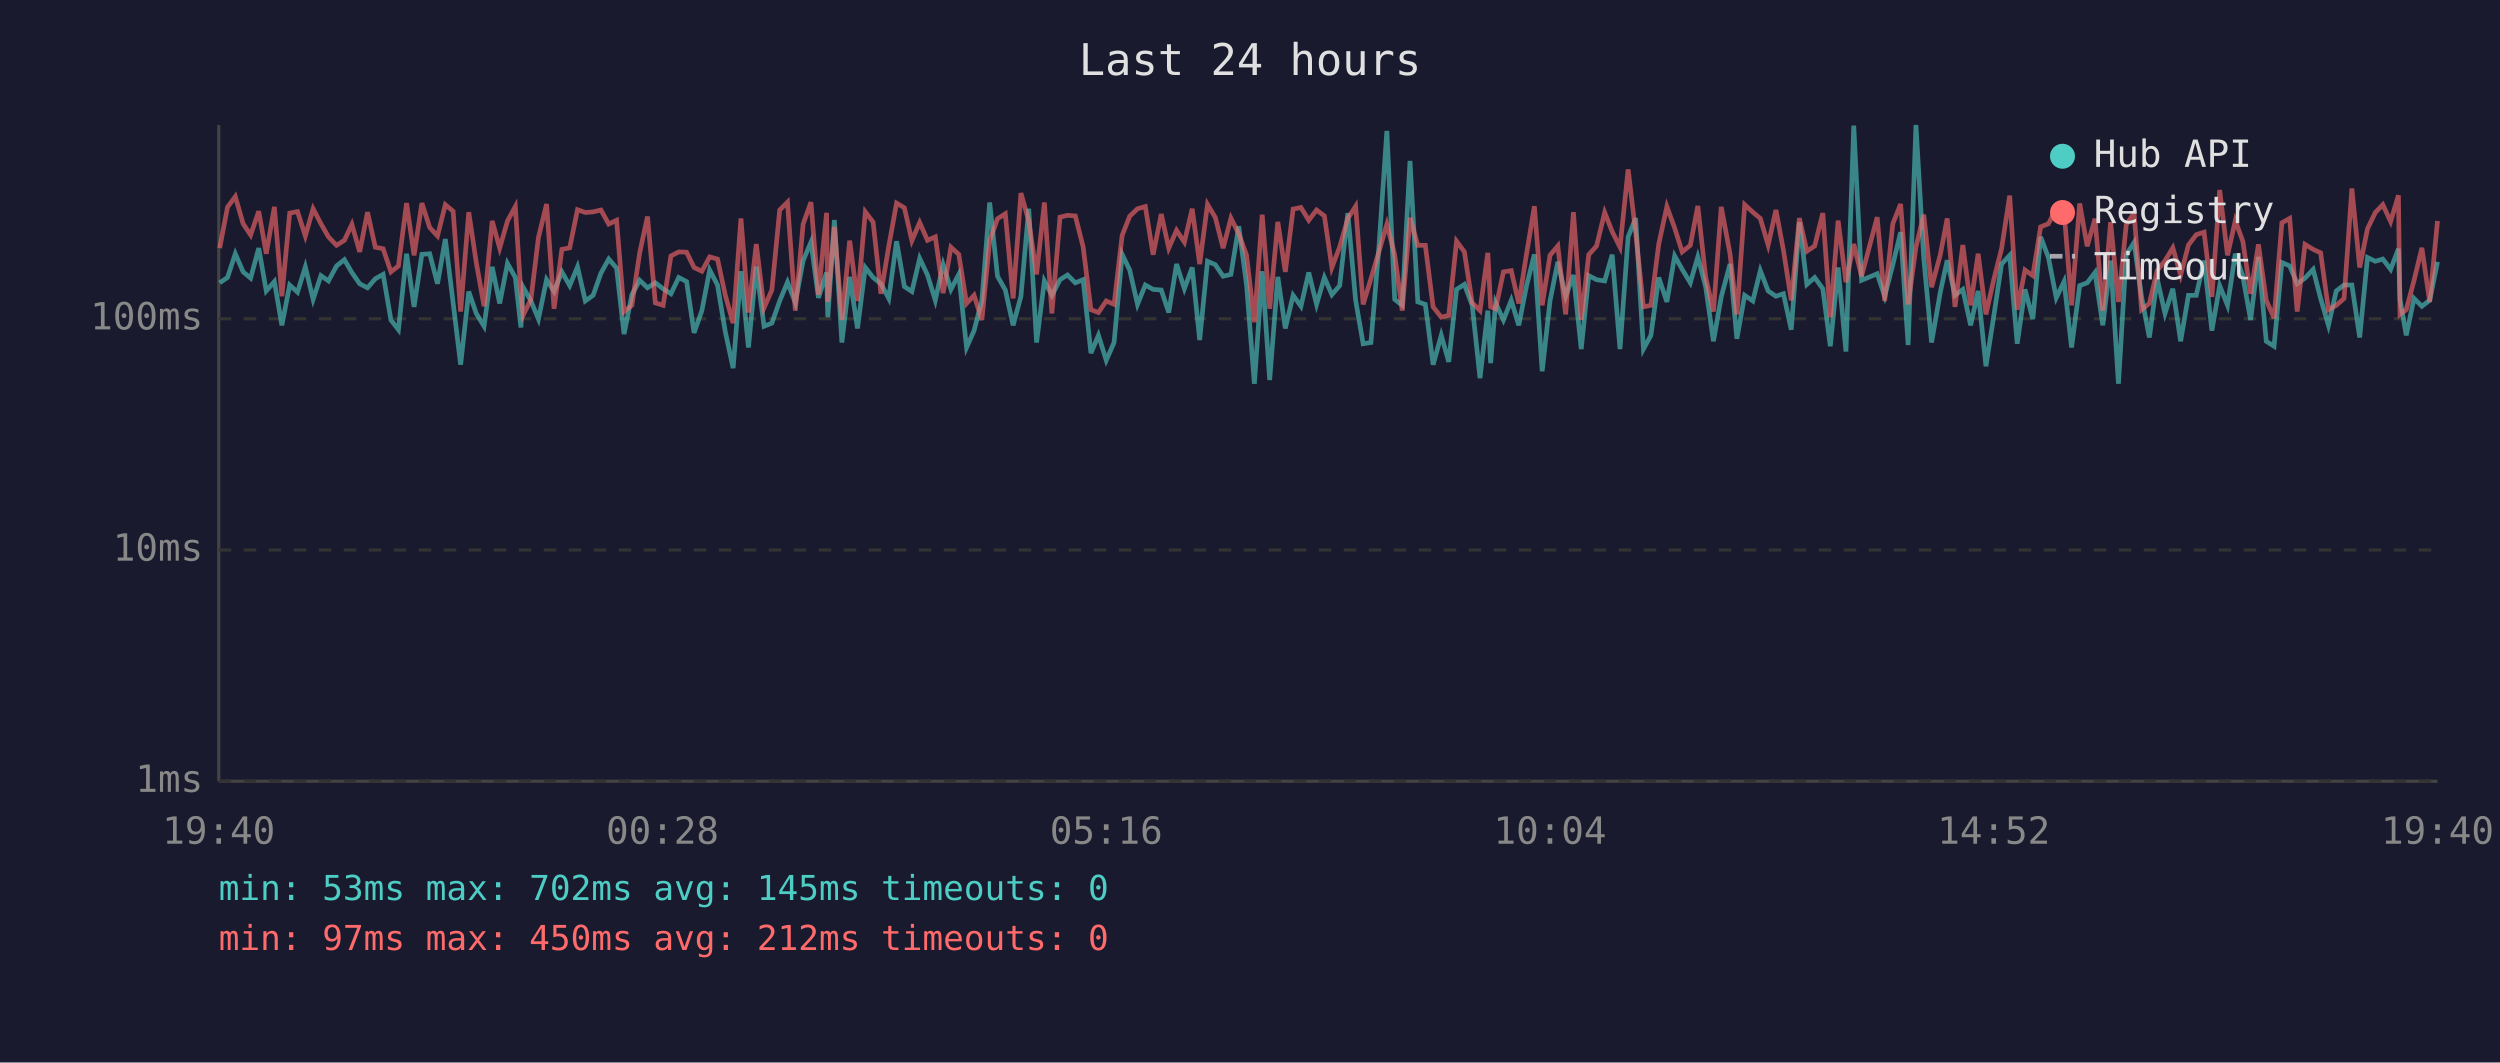
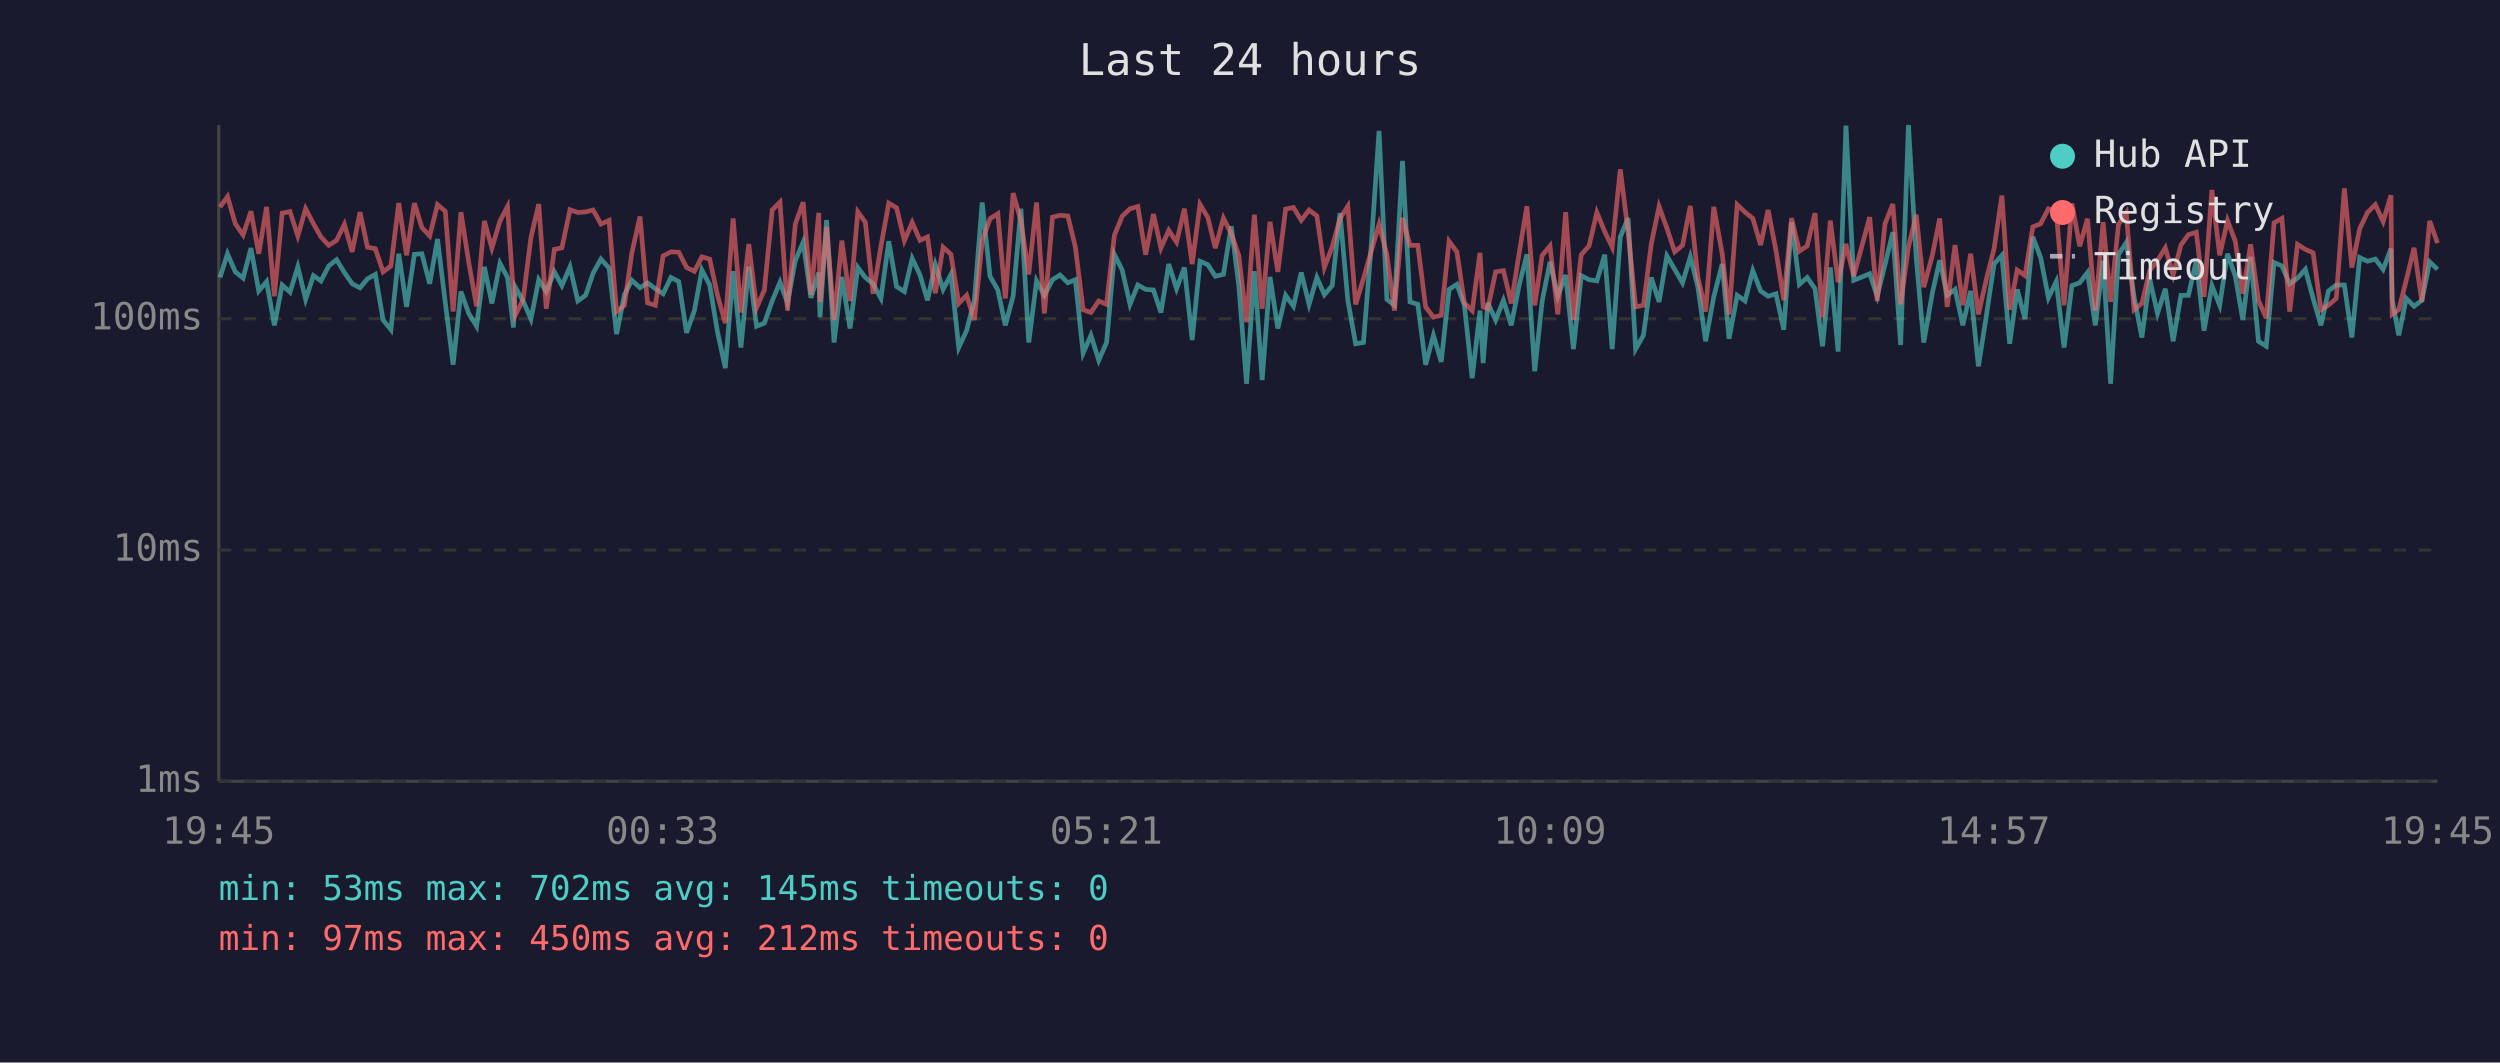
<svg xmlns="http://www.w3.org/2000/svg" viewBox="0 0 800 340" font-family="monospace" font-size="12">
  <rect width="800" height="340" fill="#1a1a2e" />
  <text x="400" y="24" fill="#e0e0e0" font-size="14" text-anchor="middle">Last 24 hours</text>
  <line x1="70" y1="40" x2="70" y2="250" stroke="#444" stroke-width="1" />
  <line x1="70" y1="250" x2="780" y2="250" stroke="#444" stroke-width="1" />
  <line x1="70" y1="250" x2="780" y2="250" stroke="#333" stroke-width="1" stroke-dasharray="4" />
  <text x="65" y="250" fill="#888" text-anchor="end" dominant-baseline="middle">1ms</text>
  <line x1="70" y1="176" x2="780" y2="176" stroke="#333" stroke-width="1" stroke-dasharray="4" />
  <text x="65" y="176" fill="#888" text-anchor="end" dominant-baseline="middle">10ms</text>
  <line x1="70" y1="102" x2="780" y2="102" stroke="#333" stroke-width="1" stroke-dasharray="4" />
  <text x="65" y="102" fill="#888" text-anchor="end" dominant-baseline="middle">100ms</text>
-   <text x="70" y="270" fill="#888" text-anchor="middle">19:40</text>
-   <text x="212" y="270" fill="#888" text-anchor="middle">00:28</text>
-   <text x="354" y="270" fill="#888" text-anchor="middle">05:16</text>
-   <text x="496" y="270" fill="#888" text-anchor="middle">10:04</text>
-   <text x="638" y="270" fill="#888" text-anchor="middle">14:52</text>
-   <text x="780" y="270" fill="#888" text-anchor="middle">19:40</text>
-   <polyline points="70.3,90.5 72.8,88.8 75.3,81.2 77.8,87.0 80.2,89.0 82.8,79.4 85.2,93.1 87.8,90.1 90.2,104.1 92.7,91.2 95.2,93.5 97.7,85.4 100.2,95.8 102.7,88.2 105.1,89.9 107.7,85.1 110.2,83.1 112.6,87.2 115.1,90.8 117.6,92.1 120.1,89.2 122.6,87.8 125.1,102.4 127.5,105.5 130.1,81.2 132.5,98.2 135.0,81.4 137.5,81.2 140.0,90.8 142.5,76.5 145.0,96.9 147.4,116.7 150.0,93.3 152.4,100.3 154.9,104.4 157.5,85.4 159.9,97.1 162.4,84.3 164.9,88.8 166.7,104.8 167.4,91.9 169.9,96.3 172.3,102.1 174.9,89.5 177.3,93.3 179.8,87.0 182.3,91.4 184.8,85.4 187.3,96.3 189.8,94.5 192.3,87.4 194.8,82.9 197.3,85.8 199.7,106.9 202.2,94.3 204.7,89.7 207.2,92.1 209.7,90.5 212.2,92.4 214.7,94.0 217.2,88.8 219.7,90.1 222.1,106.5 224.6,99.4 227.1,86.4 229.6,91.2 232.1,106.2 234.6,117.8 237.1,86.8 239.5,111.2 242.0,85.3 244.5,104.4 247.0,103.4 249.5,96.3 252.0,90.3 254.5,96.9 257.0,83.4 259.5,77.5 261.9,95.3 264.5,87.2 264.9,101.5 267.0,70.4 269.4,109.6 271.9,88.6 274.4,105.1 276.9,85.6 279.4,88.8 281.9,90.8 284.4,95.5 286.9,77.2 289.4,91.7 291.8,93.3 294.3,82.7 296.8,88.0 299.3,96.1 301.8,84.7 304.3,92.6 306.8,87.8 309.3,111.2 311.7,105.8 314.2,96.1 316.7,64.8 319.2,88.4 321.7,92.8 324.2,104.1 326.7,94.8 329.2,66.8 331.7,109.6 334.2,89.9 336.6,94.5 339.2,89.5 341.6,88.0 344.1,90.5 346.6,89.5 349.1,113.0 351.5,107.3 354.0,115.3 356.5,109.6 359.1,81.4 361.5,86.4 364.0,97.4 366.5,91.2 369.0,92.6 371.6,92.8 374.0,100.0 376.5,84.5 379.0,92.4 381.5,85.6 383.9,108.8 386.4,83.6 388.9,84.7 391.4,88.4 393.9,87.8 396.4,72.4 398.9,91.2 401.4,122.8 403.9,86.8 406.3,121.6 408.9,88.6 411.3,105.1 413.8,94.5 416.3,98.0 418.8,87.2 421.3,97.4 423.8,88.8 426.2,94.3 428.7,91.4 431.3,68.2 433.8,96.1 436.2,110.0 438.7,109.6 441.2,79.8 443.8,41.9 446.3,95.8 448.7,97.7 451.2,51.5 453.7,96.6 456.1,97.4 458.6,116.7 461.2,107.3 463.6,115.8 466.1,92.6 468.6,91.0 471.1,97.7 473.6,121.0 476.1,99.4 477.0,116.2 478.6,96.9 481.1,102.4 483.6,96.1 486.0,104.1 488.5,91.4 491.0,81.4 493.5,118.8 496.0,96.3 498.5,83.8 501.0,94.8 503.5,88.0 506.0,111.7 508.4,88.2 510.9,89.5 513.5,89.9 515.9,81.5 518.4,111.7 521.0,75.8 523.4,69.8 525.9,111.7 528.3,107.3 530.8,88.8 533.4,96.6 535.9,81.9 538.3,86.2 540.9,90.5 543.3,82.2 545.8,91.7 548.3,109.2 550.8,95.0 553.6,84.5 555.8,108.4 558.3,94.5 560.9,96.3 563.3,86.6 565.8,93.1 568.3,94.8 570.7,94.0 573.2,105.5 575.8,71.1 578.2,91.0 580.7,88.8 583.3,92.4 585.7,110.8 588.2,85.6 590.7,112.5 593.2,40.2 595.7,89.7 600.7,87.6 603.1,94.8 605.7,84.7 608.2,74.3 610.6,110.4 613.1,40.0 615.6,82.6 618.1,109.6 620.9,93.5 623.1,83.3 625.6,94.5 628.1,92.6 630.6,104.1 633.0,93.1 635.5,117.2 638.0,101.2 640.5,84.5 643.1,81.7 645.5,110.0 648.0,92.6 650.5,102.1 653.0,75.8 655.5,82.4 658.0,95.3 660.5,90.1 662.9,111.2 665.5,91.4 667.9,90.5 670.4,87.2 672.9,104.1 675.4,83.4 677.9,122.8 680.4,81.5 682.9,77.6 685.3,95.0 687.8,108.0 690.3,89.2 692.8,100.3 695.3,92.4 697.8,109.2 700.3,94.5 702.8,94.5 705.3,83.4 707.8,105.8 710.3,91.4 712.8,97.7 715.3,81.2 717.7,88.4 720.2,102.4 722.7,82.2 725.2,109.2 727.7,110.8 730.2,84.0 732.7,85.1 735.1,90.8 737.6,89.0 740.2,86.2 742.6,95.5 745.1,104.1 747.6,93.1 750.1,91.2 752.6,91.2 755.1,108.0 757.6,82.4 760.1,83.6 762.5,82.9 765.0,86.2 767.5,79.6 768.0,95.8 770.0,107.3 772.5,95.5 775.0,98.0 777.5,96.1 780.0,83.8" fill="none" stroke="#4ecdc4" stroke-width="1.5" opacity="0.6" />
-   <polyline points="70.3,79.4 72.8,66.3 75.3,62.9 77.8,71.6 80.2,75.2 82.8,67.6 85.2,81.2 87.8,66.2 90.2,94.8 92.7,68.2 95.2,67.7 97.7,75.5 100.2,66.8 102.7,71.6 105.1,75.8 107.7,78.5 110.2,76.9 112.6,71.8 115.1,80.6 117.6,67.9 120.1,79.1 122.6,79.6 125.1,87.0 127.5,85.1 130.1,65.0 132.5,81.7 135.0,65.0 137.5,72.8 140.0,75.5 142.5,65.5 145.0,67.6 147.4,99.7 150.0,67.9 152.4,84.0 154.9,98.0 157.5,70.7 159.9,79.4 162.4,70.7 164.9,66.1 166.7,94.0 167.4,100.9 169.9,95.8 172.3,76.0 174.9,65.3 177.3,98.8 179.8,79.8 182.3,79.3 184.8,67.1 187.3,68.0 189.8,67.8 192.3,67.2 194.8,71.7 197.3,70.5 199.7,99.7 202.2,97.7 204.7,80.9 207.2,69.3 209.7,96.9 212.2,97.7 214.7,81.9 217.2,80.6 219.7,80.7 222.1,85.6 224.6,86.8 227.1,82.2 229.6,82.9 232.1,94.5 234.6,103.4 237.1,69.9 239.5,100.0 242.0,78.1 244.5,98.5 247.0,92.8 249.5,67.2 252.0,64.7 254.5,99.4 257.0,71.7 259.5,64.7 261.9,94.3 264.5,68.1 264.9,96.6 267.0,72.6 269.4,102.4 271.9,77.0 274.4,96.3 276.9,67.8 279.4,71.1 281.9,94.0 284.4,78.8 286.9,65.0 289.4,66.5 291.8,77.0 294.3,71.2 296.8,76.9 299.3,75.8 301.8,93.8 304.3,79.1 306.8,81.4 309.3,97.1 311.7,94.5 314.2,102.4 316.7,77.0 319.2,70.0 321.7,68.4 324.2,95.5 326.7,61.8 329.2,70.7 331.7,87.8 334.2,64.8 336.6,100.3 339.2,69.5 341.6,68.9 344.1,69.1 346.6,79.0 349.1,99.1 351.5,100.0 354.0,96.3 356.5,97.4 359.1,75.3 361.5,69.2 364.0,66.8 366.5,66.1 369.0,81.5 371.6,68.5 374.0,79.4 376.5,73.7 379.0,77.5 381.5,66.8 383.9,84.5 386.4,65.4 388.9,69.6 391.4,79.4 393.9,69.8 396.4,74.8 398.9,81.7 401.4,103.1 403.9,68.7 406.3,98.8 408.9,71.0 411.3,87.0 413.8,66.9 416.3,66.4 418.8,70.5 421.3,67.2 423.8,69.1 426.2,85.6 428.7,79.0 431.3,69.9 433.8,66.0 436.2,97.4 438.7,89.2 441.2,80.7 443.8,71.8 446.3,81.5 448.7,99.4 451.2,69.7 453.7,78.5 456.1,78.5 458.6,98.2 461.2,101.5 463.6,100.9 466.1,77.2 468.6,80.6 471.1,96.9 473.6,99.4 476.1,80.9 477.0,98.2 478.6,98.8 481.1,87.0 483.6,86.6 486.0,97.1 488.5,81.2 491.0,66.0 493.5,97.7 496.0,81.7 498.5,78.7 501.0,100.6 503.5,67.9 506.0,102.4 508.4,81.5 510.9,78.7 513.5,68.0 515.9,74.1 518.4,79.1 521.0,54.2 523.4,74.3 525.9,98.2 528.3,97.7 530.8,78.1 533.4,66.1 535.9,73.0 538.3,80.6 540.9,78.5 543.3,65.9 545.8,88.6 548.3,99.7 550.8,66.2 553.6,81.2 555.8,100.6 558.3,65.5 560.9,67.9 563.3,69.9 565.8,78.4 568.3,67.2 570.7,80.1 573.2,96.1 575.8,69.8 578.2,80.4 580.7,78.7 583.3,68.2 585.7,101.5 588.2,70.6 590.7,90.3 593.2,78.1 595.7,88.4 600.7,69.5 603.1,96.3 605.7,71.6 608.2,65.3 610.6,97.4 613.1,79.1 615.6,68.7 618.1,91.9 620.9,81.5 623.1,69.9 625.6,98.2 628.1,78.4 630.6,97.7 633.0,81.2 635.5,100.6 638.0,89.5 640.5,79.6 643.1,62.6 645.5,99.1 648.0,86.4 650.5,88.2 653.0,72.6 655.5,71.6 658.0,66.8 660.5,67.5 662.9,97.7 665.5,65.1 667.9,78.8 670.4,70.0 672.9,99.4 675.4,71.1 677.9,96.6 680.4,71.9 682.9,68.1 685.3,99.1 687.8,97.1 690.3,86.6 692.8,83.4 695.3,79.3 697.8,88.0 700.3,78.4 702.8,75.1 705.3,74.3 707.8,95.0 710.3,60.8 712.8,81.7 715.3,70.6 717.7,77.2 720.2,94.0 722.7,78.2 725.2,96.1 727.7,101.8 730.2,71.3 732.7,69.9 735.1,99.7 737.6,78.2 740.2,79.8 742.6,80.9 745.1,99.1 747.6,97.7 750.1,95.5 752.6,60.3 755.1,85.6 757.6,73.2 760.1,68.0 762.5,65.5 765.0,70.9 767.5,62.5 768.0,100.6 770.0,99.1 772.5,89.7 775.0,79.3 777.5,96.6 780.0,70.7" fill="none" stroke="#ff6b6b" stroke-width="1.5" opacity="0.6" />
+   <text x="70" y="270" fill="#888" text-anchor="middle">19:45</text>
+   <text x="212" y="270" fill="#888" text-anchor="middle">00:33</text>
+   <text x="354" y="270" fill="#888" text-anchor="middle">05:21</text>
+   <text x="496" y="270" fill="#888" text-anchor="middle">10:09</text>
+   <text x="638" y="270" fill="#888" text-anchor="middle">14:57</text>
+   <text x="780" y="270" fill="#888" text-anchor="middle">19:45</text>
+   <polyline points="70.4,88.8 72.8,81.2 75.3,87.0 77.8,89.0 80.3,79.4 82.8,93.1 85.3,90.1 87.8,104.1 90.3,91.2 92.8,93.5 95.3,85.4 97.8,95.8 100.3,88.2 102.7,89.9 105.2,85.1 107.7,83.1 110.2,87.2 112.7,90.8 115.2,92.1 117.6,89.2 120.1,87.8 122.6,102.4 125.1,105.5 127.6,81.2 130.1,98.2 132.6,81.4 135.0,81.2 137.5,90.8 140.0,76.5 142.5,96.9 145.0,116.7 147.5,93.3 150.0,100.3 152.5,104.4 155.0,85.4 157.4,97.1 160.0,84.3 162.4,88.8 164.3,104.8 164.9,91.9 167.4,96.3 169.9,102.1 172.4,89.5 174.8,93.3 177.4,87.0 179.8,91.4 182.4,85.4 184.9,96.3 187.4,94.5 189.8,87.4 192.3,82.9 194.9,85.8 197.3,106.9 199.8,94.3 202.2,89.7 204.8,92.1 207.2,90.5 209.7,92.4 212.2,94.0 214.7,88.8 217.2,90.1 219.7,106.5 222.2,99.4 224.6,86.4 227.1,91.2 229.6,106.2 232.1,117.8 234.6,86.8 237.1,111.2 239.6,85.3 242.1,104.4 244.6,103.4 247.1,96.3 249.6,90.3 252.0,96.9 254.5,83.4 257.0,77.5 259.5,95.3 262.0,87.2 262.4,101.5 264.5,70.4 266.9,109.6 269.4,88.6 272.0,105.1 274.5,85.6 276.9,88.8 279.4,90.8 281.9,95.5 284.4,77.2 286.9,91.7 289.4,93.3 291.9,82.7 294.4,88.0 296.8,96.1 299.3,84.7 301.8,92.6 304.3,87.8 306.8,111.2 309.3,105.8 311.8,96.1 314.3,64.8 316.8,88.4 319.3,92.8 321.7,104.1 324.2,94.8 326.7,66.8 329.2,109.6 331.7,89.9 334.2,94.5 336.8,89.5 339.2,88.0 341.7,90.5 344.1,89.5 346.6,113.0 349.1,107.3 351.6,115.3 354.1,109.6 356.6,81.4 359.1,86.4 361.6,97.4 364.1,91.2 366.6,92.6 369.1,92.8 371.5,100.0 374.0,84.5 376.5,92.4 379.0,85.6 381.5,108.8 384.0,83.6 386.5,84.7 388.9,88.4 391.5,87.8 394.0,72.4 396.4,91.2 398.9,122.8 401.4,86.8 403.9,121.6 406.4,88.6 408.9,105.1 411.4,94.5 413.9,98.0 416.4,87.2 418.9,97.4 421.4,88.8 423.8,94.3 426.3,91.4 428.8,68.2 431.3,96.1 433.8,110.0 436.3,109.6 438.7,79.8 441.3,41.9 443.8,95.8 446.2,97.7 448.8,51.5 451.2,96.6 453.7,97.4 456.2,116.7 458.7,107.3 461.2,115.8 463.7,92.6 466.2,91.0 468.6,97.7 471.1,121.0 473.6,99.4 474.6,116.2 476.1,96.9 478.6,102.4 481.1,96.1 483.6,104.1 486.1,91.4 488.6,81.4 491.1,118.8 493.5,96.3 496.0,83.8 498.5,94.8 501.0,88.0 503.5,111.7 506.0,88.2 508.5,89.5 511.0,89.9 513.5,81.5 515.9,111.7 518.5,75.8 521.0,69.8 523.4,111.7 525.9,107.3 528.4,88.8 530.9,96.6 533.4,81.9 535.9,86.2 538.4,90.5 540.9,82.2 543.3,91.7 545.8,109.2 548.4,95.0 551.1,84.5 553.3,108.4 555.9,94.5 558.4,96.3 560.9,86.6 563.4,93.1 565.8,94.8 568.3,94.0 570.8,105.5 573.3,71.1 575.8,91.0 578.3,88.8 580.8,92.4 583.2,110.8 585.7,85.6 588.2,112.5 590.7,40.2 593.2,89.7 598.3,87.6 600.7,94.8 603.2,84.7 605.7,74.3 608.2,110.4 610.7,40.0 613.2,82.6 615.6,109.6 618.4,93.5 620.7,83.3 623.1,94.5 625.6,92.6 628.1,104.1 630.6,93.1 633.1,117.2 635.6,101.2 638.1,84.5 640.6,81.7 643.1,110.0 645.5,92.6 648.0,102.1 650.5,75.8 653.0,82.4 655.5,95.3 658.0,90.1 660.5,111.2 663.0,91.4 665.5,90.5 668.0,87.2 670.5,104.1 673.0,83.4 675.4,122.8 677.9,81.5 680.4,77.6 682.9,95.0 685.4,108.0 687.9,89.2 690.4,100.3 692.9,92.4 695.4,109.2 697.9,94.5 700.3,94.5 702.8,83.4 705.3,105.8 707.8,91.4 710.3,97.7 712.8,81.2 715.3,88.4 717.7,102.4 720.2,82.2 722.7,109.2 725.2,110.8 727.7,84.0 730.2,85.1 732.7,90.8 735.2,89.0 737.7,86.2 740.2,95.5 742.7,104.1 745.1,93.1 747.6,91.2 750.2,91.2 752.6,108.0 755.1,82.4 757.6,83.6 760.1,82.9 762.6,86.2 765.1,79.6 765.5,95.8 767.6,107.3 770.0,95.5 772.5,98.0 775.0,96.1 777.5,83.8 780.0,86.2" fill="none" stroke="#4ecdc4" stroke-width="1.5" opacity="0.6" />
+   <polyline points="70.4,66.3 72.8,62.9 75.3,71.6 77.8,75.2 80.3,67.6 82.8,81.2 85.3,66.2 87.8,94.8 90.3,68.2 92.8,67.7 95.3,75.5 97.8,66.8 100.3,71.6 102.7,75.8 105.2,78.5 107.7,76.9 110.2,71.8 112.7,80.6 115.2,67.9 117.6,79.1 120.1,79.6 122.6,87.0 125.1,85.1 127.6,65.0 130.1,81.7 132.6,65.0 135.0,72.8 137.5,75.5 140.0,65.5 142.5,67.6 145.0,99.7 147.5,67.9 150.0,84.0 152.5,98.0 155.0,70.7 157.4,79.4 160.0,70.7 162.4,66.1 164.3,94.0 164.9,100.9 167.4,95.8 169.9,76.0 172.4,65.3 174.8,98.8 177.4,79.8 179.8,79.3 182.4,67.1 184.9,68.0 187.4,67.8 189.8,67.2 192.3,71.7 194.9,70.5 197.3,99.7 199.8,97.7 202.2,80.9 204.8,69.3 207.2,96.9 209.7,97.7 212.2,81.9 214.7,80.6 217.2,80.7 219.7,85.6 222.2,86.8 224.6,82.2 227.1,82.9 229.6,94.5 232.1,103.4 234.6,69.9 237.1,100.0 239.6,78.1 242.1,98.5 244.6,92.8 247.1,67.2 249.6,64.7 252.0,99.4 254.5,71.7 257.0,64.7 259.5,94.3 262.0,68.1 262.4,96.6 264.5,72.6 266.9,102.4 269.4,77.0 272.0,96.3 274.5,67.8 276.9,71.1 279.4,94.0 281.9,78.8 284.4,65.0 286.9,66.5 289.4,77.0 291.9,71.2 294.4,76.9 296.8,75.8 299.3,93.8 301.8,79.1 304.3,81.4 306.8,97.1 309.3,94.5 311.8,102.4 314.3,77.0 316.8,70.0 319.3,68.4 321.7,95.5 324.2,61.8 326.7,70.7 329.2,87.8 331.7,64.8 334.2,100.3 336.8,69.5 339.2,68.9 341.7,69.1 344.1,79.0 346.6,99.1 349.1,100.0 351.6,96.3 354.1,97.4 356.6,75.3 359.1,69.2 361.6,66.8 364.1,66.1 366.6,81.5 369.1,68.5 371.5,79.4 374.0,73.7 376.5,77.5 379.0,66.8 381.5,84.5 384.0,65.4 386.5,69.6 388.9,79.4 391.5,69.8 394.0,74.8 396.4,81.7 398.9,103.1 401.4,68.7 403.9,98.8 406.4,71.0 408.9,87.0 411.4,66.9 413.9,66.4 416.4,70.5 418.9,67.2 421.4,69.1 423.8,85.6 426.3,79.0 428.8,69.9 431.3,66.0 433.8,97.4 436.3,89.2 438.7,80.7 441.3,71.8 443.8,81.5 446.2,99.4 448.8,69.7 451.2,78.5 453.7,78.5 456.2,98.2 458.7,101.5 461.2,100.9 463.7,77.2 466.2,80.6 468.6,96.9 471.1,99.4 473.6,80.9 474.6,98.2 476.1,98.8 478.6,87.0 481.1,86.6 483.6,97.1 486.1,81.2 488.6,66.0 491.1,97.7 493.5,81.7 496.0,78.7 498.5,100.6 501.0,67.9 503.5,102.4 506.0,81.5 508.5,78.7 511.0,68.0 513.5,74.1 515.9,79.1 518.5,54.2 521.0,74.3 523.4,98.2 525.9,97.7 528.4,78.1 530.9,66.1 533.4,73.0 535.9,80.6 538.4,78.5 540.9,65.9 543.3,88.6 545.8,99.7 548.4,66.2 551.1,81.2 553.3,100.6 555.9,65.5 558.4,67.9 560.9,69.9 563.4,78.4 565.8,67.2 568.3,80.1 570.8,96.1 573.3,69.8 575.8,80.4 578.3,78.7 580.8,68.2 583.2,101.5 585.7,70.6 588.2,90.3 590.7,78.1 593.2,88.4 598.3,69.5 600.7,96.3 603.2,71.6 605.7,65.3 608.2,97.4 610.7,79.1 613.2,68.7 615.6,91.9 618.4,81.5 620.7,69.9 623.1,98.2 625.6,78.4 628.1,97.7 630.6,81.2 633.1,100.6 635.6,89.5 638.1,79.6 640.6,62.6 643.1,99.1 645.5,86.4 648.0,88.2 650.5,72.6 653.0,71.6 655.5,66.8 658.0,67.5 660.5,97.7 663.0,65.1 665.5,78.8 668.0,70.0 670.5,99.4 673.0,71.1 675.4,96.6 677.9,71.9 680.4,68.1 682.9,99.1 685.4,97.1 687.9,86.6 690.4,83.4 692.9,79.3 695.4,88.0 697.9,78.4 700.3,75.1 702.8,74.3 705.3,95.0 707.8,60.8 710.3,81.7 712.8,70.6 715.3,77.2 717.7,94.0 720.2,78.2 722.7,96.1 725.2,101.8 727.7,71.3 730.2,69.9 732.7,99.7 735.2,78.2 737.7,79.8 740.2,80.9 742.7,99.1 745.1,97.7 747.6,95.5 750.2,60.3 752.6,85.6 755.1,73.2 757.6,68.0 760.1,65.5 762.6,70.9 765.1,62.5 765.5,100.6 767.6,99.1 770.0,89.7 772.5,79.3 775.0,96.6 777.5,70.7 780.0,77.8" fill="none" stroke="#ff6b6b" stroke-width="1.5" opacity="0.6" />
  <circle cx="660" cy="50" r="4" fill="#4ecdc4" />
  <text x="670" y="50" fill="#e0e0e0" dominant-baseline="middle">Hub API</text>
  <circle cx="660" cy="68" r="4" fill="#ff6b6b" />
  <text x="670" y="68" fill="#e0e0e0" dominant-baseline="middle">Registry</text>
  <line x1="656" y1="82" x2="664" y2="82" stroke="#e0e0e0" stroke-width="1.5" stroke-dasharray="4,3" opacity="0.7" />
  <text x="670" y="86" fill="#e0e0e0" dominant-baseline="middle">Timeout</text>
  <text x="70" y="288" fill="#4ecdc4" font-size="11">min: 53ms  max: 702ms  avg: 145ms  timeouts: 0</text>
  <text x="70" y="304" fill="#ff6b6b" font-size="11">min: 97ms  max: 450ms  avg: 212ms  timeouts: 0</text>
</svg>
